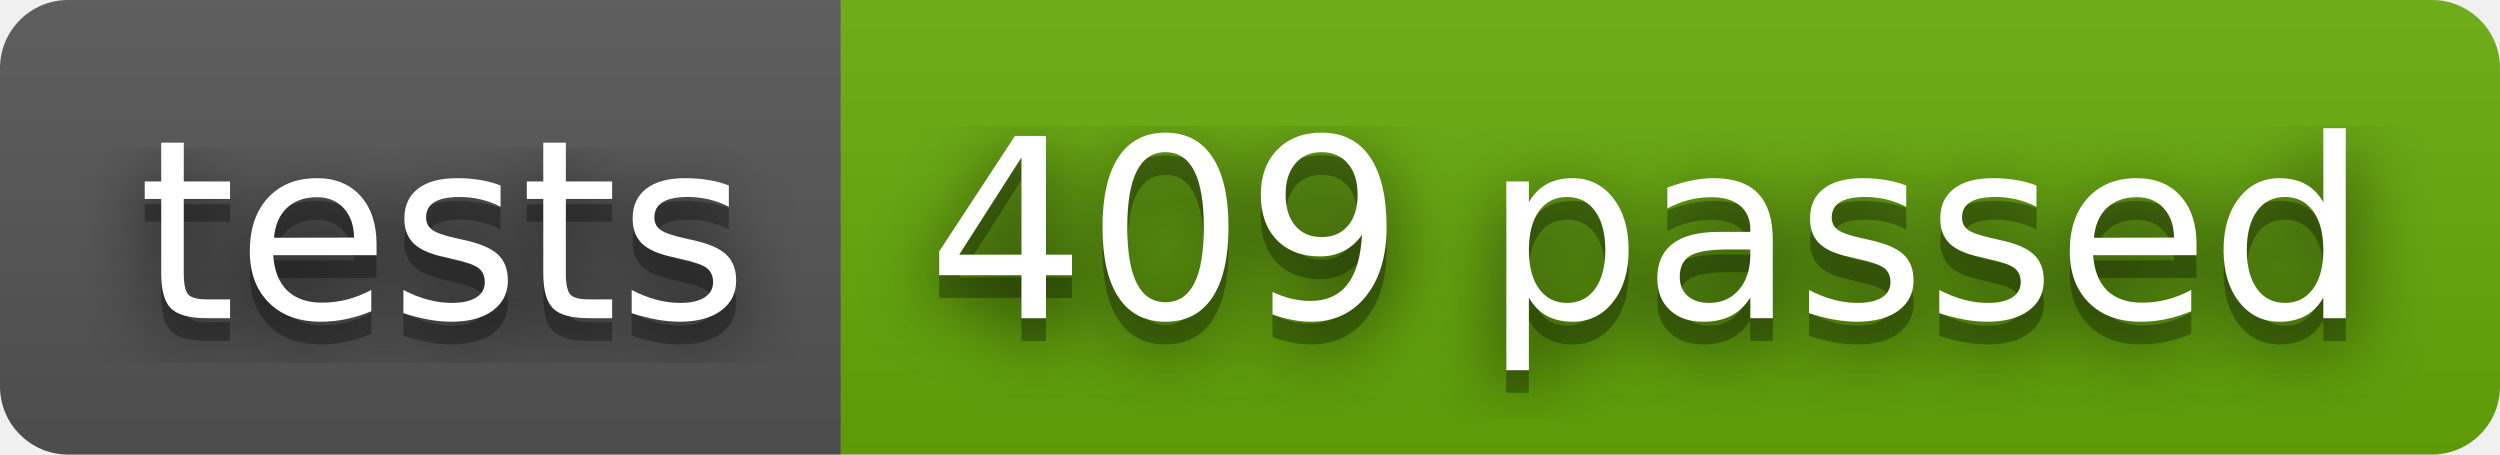
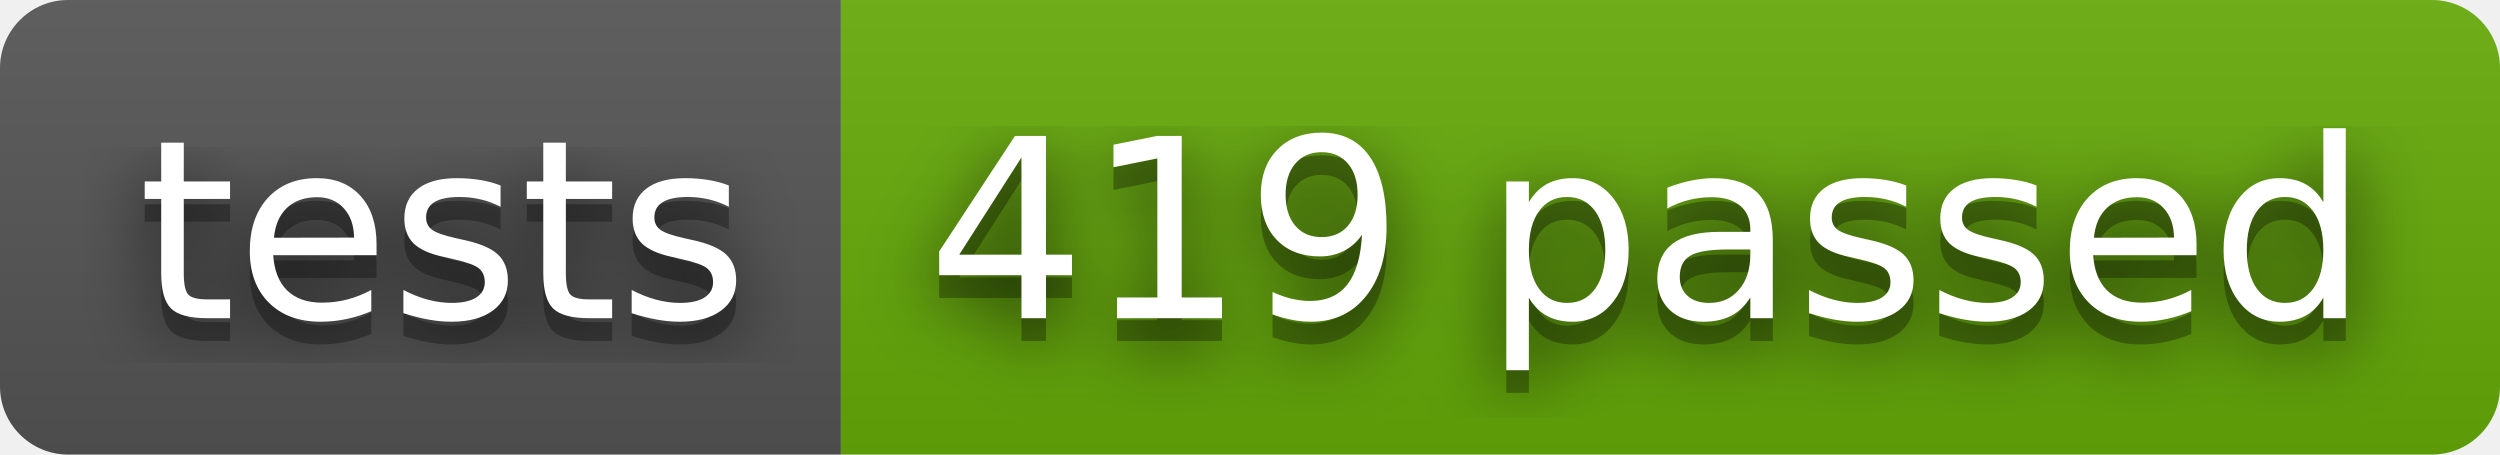
- <svg xmlns="http://www.w3.org/2000/svg" width="110" height="20" role="img" aria-label="tests: 409 passed">
+ <svg xmlns="http://www.w3.org/2000/svg" width="110" height="20" role="img" aria-label="tests: 419 passed">
  <filter id="blur">
    <feGaussianBlur stdDeviation="16" />
  </filter>
  <linearGradient id="s" x2="0" y2="100%">
    <stop offset="0" stop-color="#bbb" stop-opacity=".1" />
    <stop offset="1" stop-opacity=".1" />
  </linearGradient>
  <clipPath id="r">
    <rect width="110" height="20" rx="3" />
  </clipPath>
  <g clip-path="url(#r)">
    <rect width="37" height="20" fill="#555" />
    <rect x="37" width="73" height="20" fill="#67ac09" />
    <rect width="110" height="20" fill="url(#s)" />
  </g>
  <g fill="#fff" text-anchor="middle" font-family="Verdana,Geneva,DejaVu Sans,sans-serif" text-rendering="geometricPrecision" font-size="110">
    <g transform="scale(.1)">
      <g aria-hidden="true" fill="#010101">
        <text x="195" y="150" fill-opacity=".8" filter="url(#blur)" textLength="270">tests</text>
        <text x="195" y="150" fill-opacity=".3" textLength="270">tests</text>
      </g>
      <text x="195" y="140" textLength="270">tests</text>
    </g>
    <g transform="scale(.1)">
      <g aria-hidden="true" fill="#010101">
-         <text x="725" y="150" fill-opacity=".8" filter="url(#blur)" textLength="630">409 passed</text>
-         <text x="725" y="150" fill-opacity=".3" textLength="630">409 passed</text>
+         <text x="725" y="150" fill-opacity=".8" filter="url(#blur)" textLength="630">419 passed</text>
+         <text x="725" y="150" fill-opacity=".3" textLength="630">419 passed</text>
      </g>
-       <text x="725" y="140" textLength="630">409 passed</text>
+       <text x="725" y="140" textLength="630">419 passed</text>
    </g>
  </g>
</svg>
